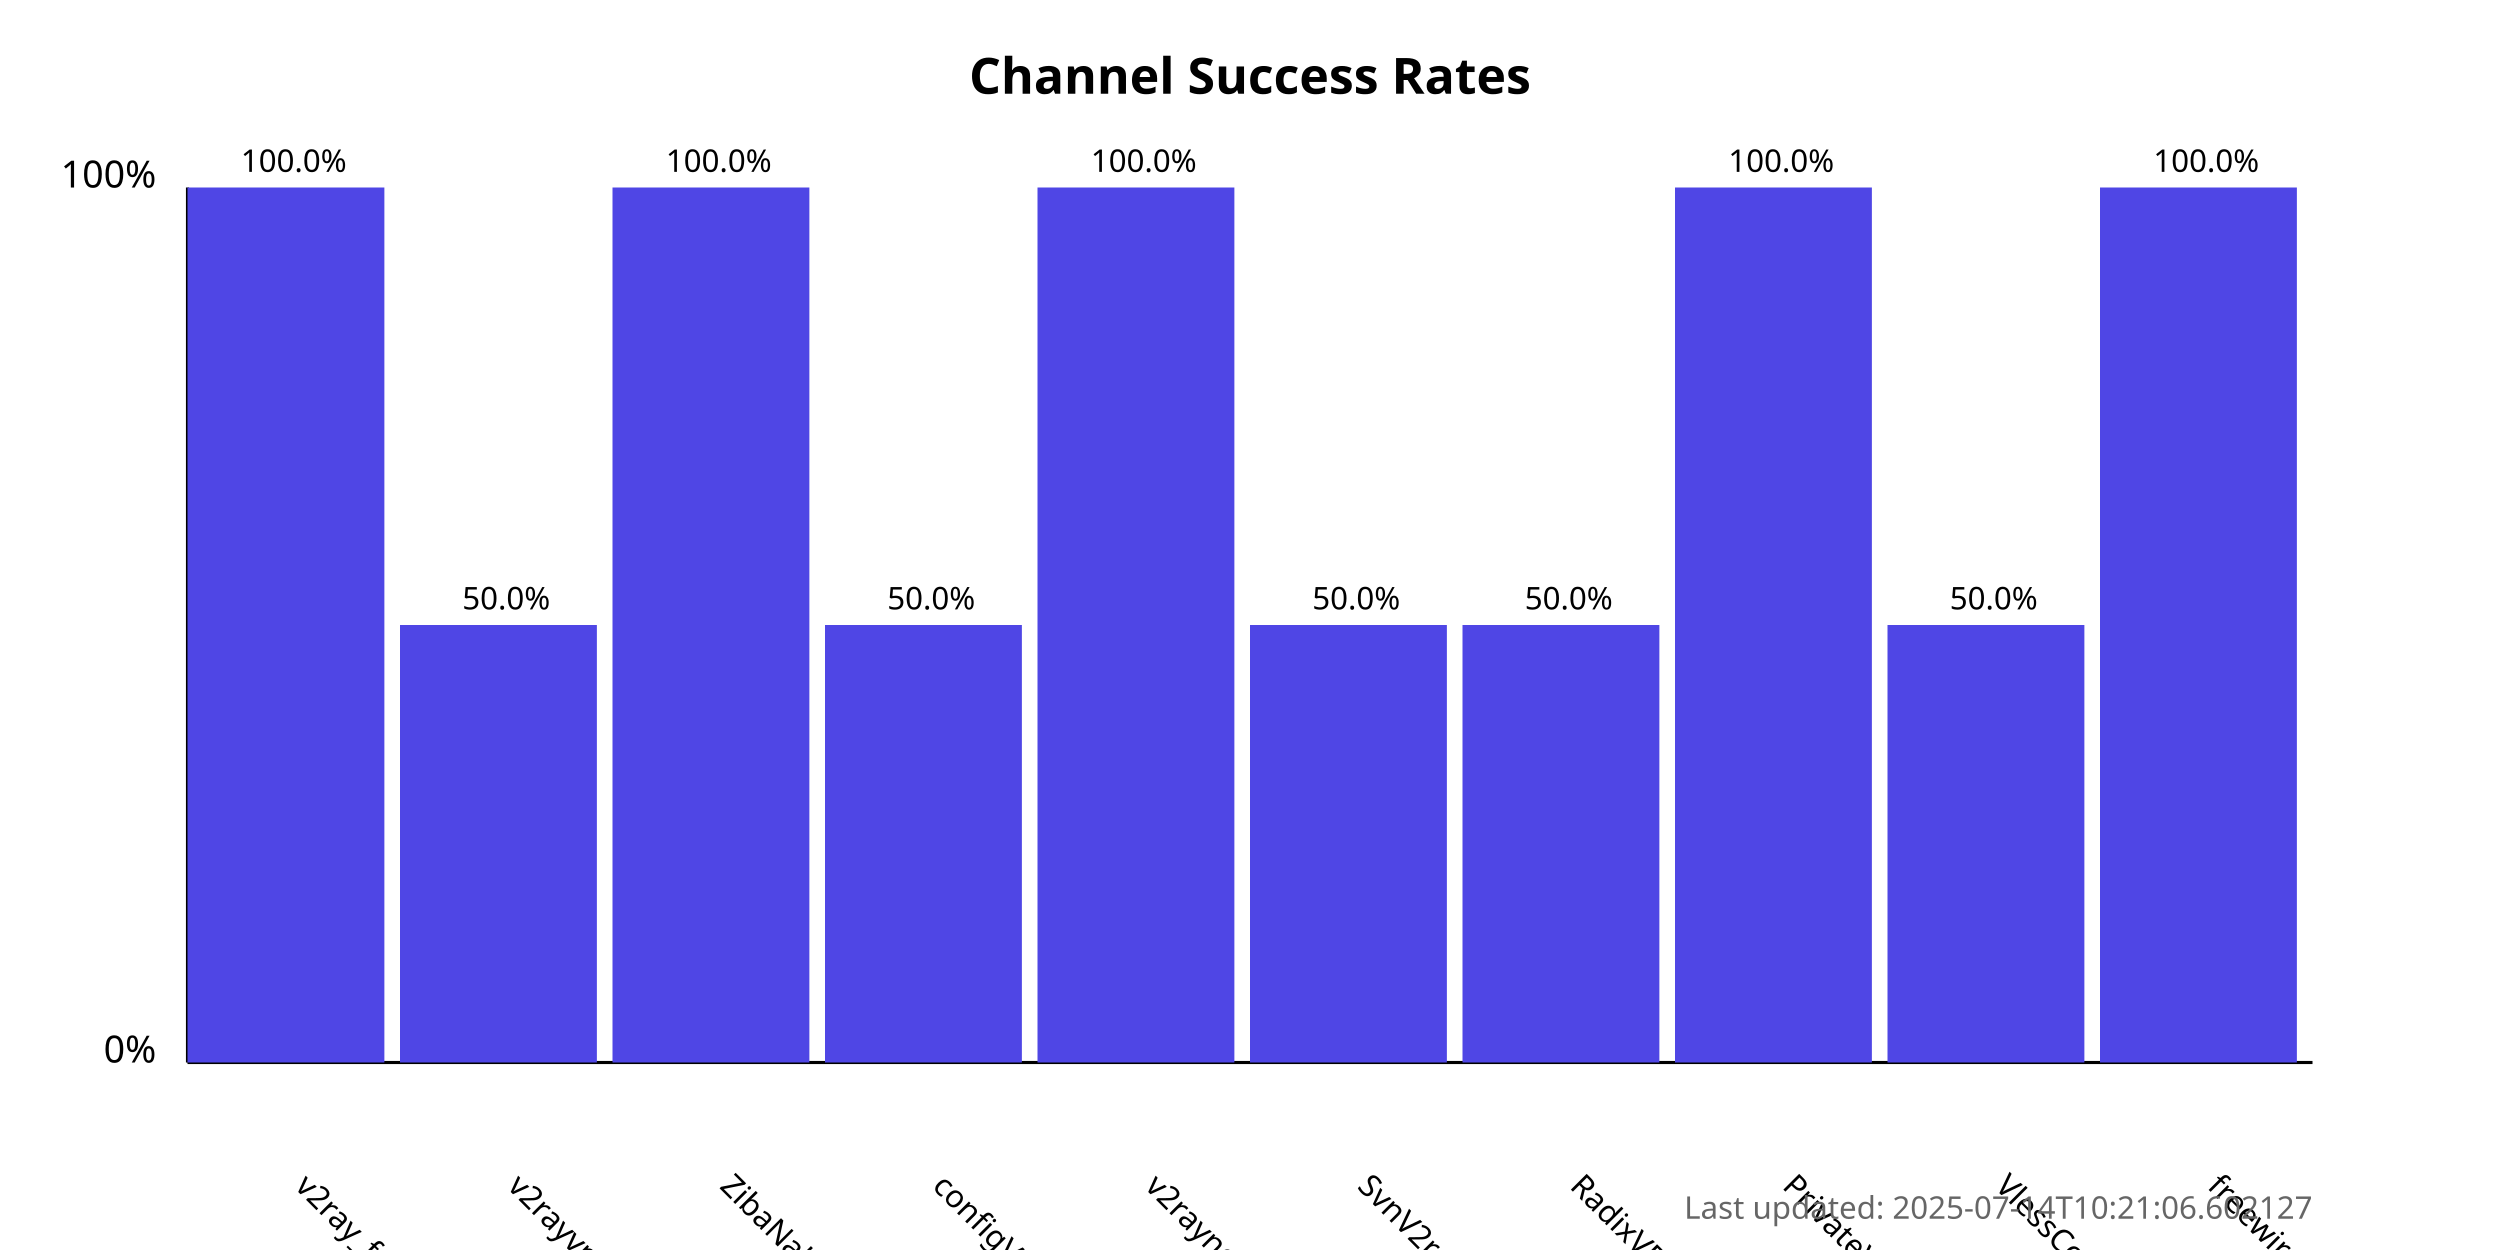
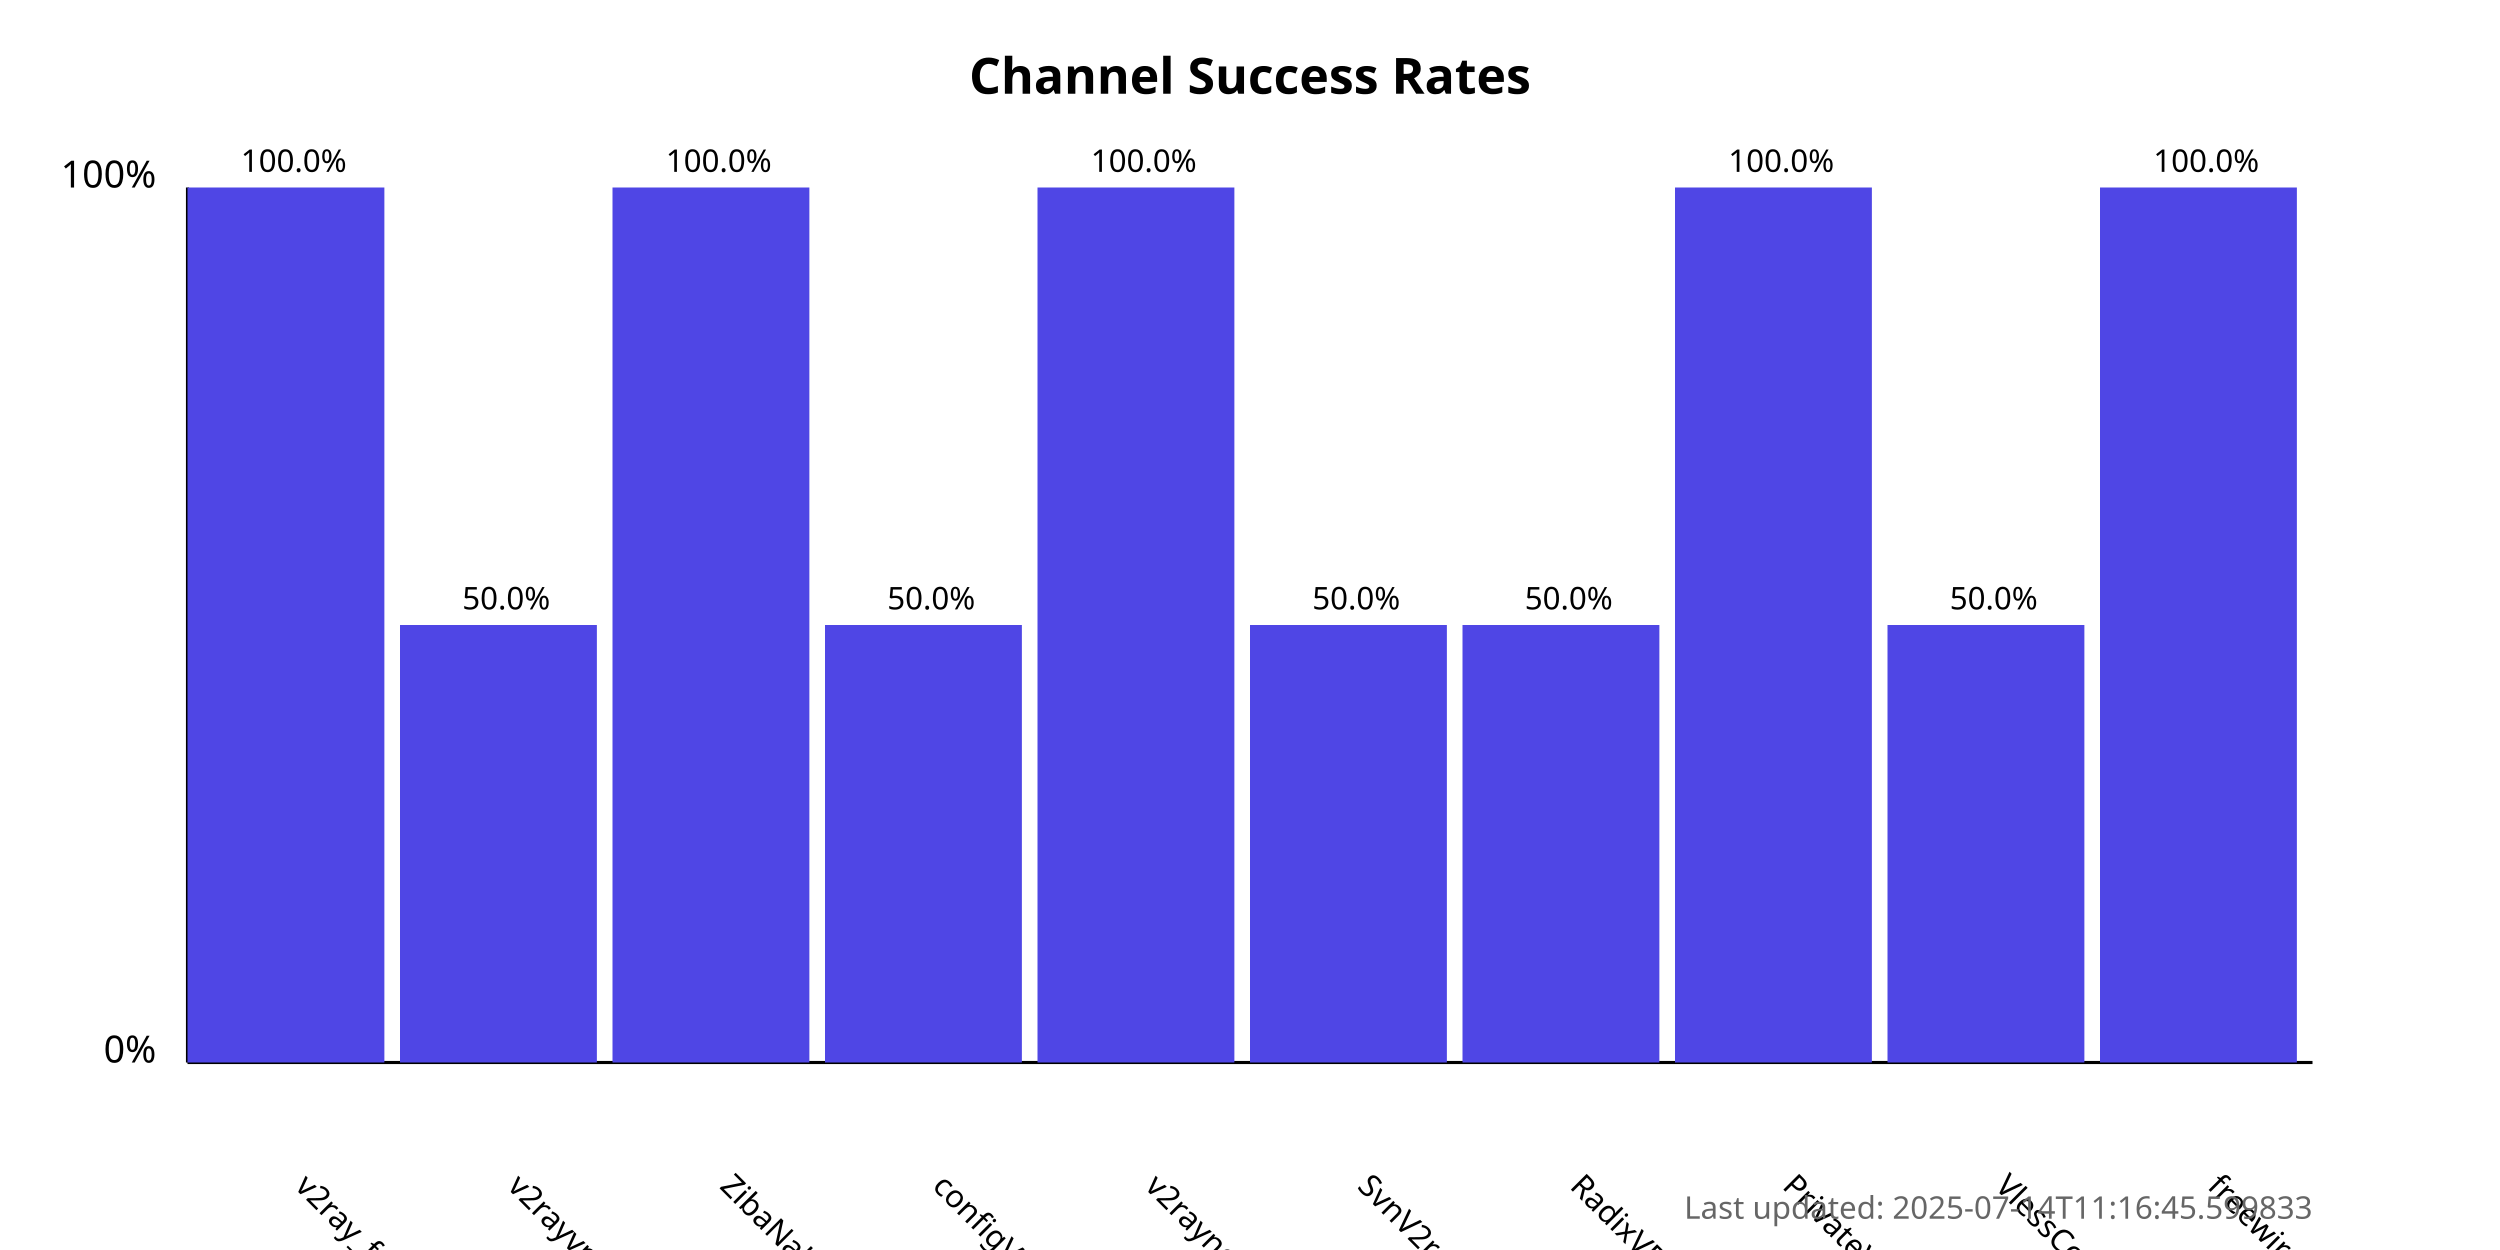
<svg xmlns="http://www.w3.org/2000/svg" width="800" height="400">
  <style>
            .chart-title { font: bold 16px sans-serif; }
            .axis-label { font: 12px sans-serif; }
            .tick-label { font: 10px sans-serif; }
            .bar { fill: #4f46e5; }
            .bar:hover { fill: #6366f1; }
            .timestamp { font: 10px sans-serif; fill: #666; }
        </style>
  <text x="400.0" y="30" text-anchor="middle" class="chart-title">
            Channel Success Rates
        </text>
  <line x1="60" y1="340" x2="60" y2="60" stroke="black" stroke-width="1" />
  <line x1="60" y1="340" x2="740" y2="340" stroke="black" stroke-width="1" />
  <text x="50" y="340" text-anchor="end" class="axis-label">0%</text>
  <text x="50" y="60" text-anchor="end" class="axis-label">100%</text>
  <g>
    <rect x="60" y="60.0" width="63.0" height="280.0" class="bar" />
    <text x="94.0" y="380" transform="rotate(45, 94.0, 380)" text-anchor="start" class="tick-label">
                v2ray_free_conf
            </text>
    <text x="94.0" y="55.0" text-anchor="middle" class="tick-label">
                100.0%
            </text>
  </g>
  <g>
    <rect x="128.0" y="200.0" width="63.0" height="140.0" class="bar" />
    <text x="162.0" y="380" transform="rotate(45, 162.0, 380)" text-anchor="start" class="tick-label">
                v2rayvpno
            </text>
    <text x="162.0" y="195.0" text-anchor="middle" class="tick-label">
                50.0%
            </text>
  </g>
  <g>
    <rect x="196.0" y="60.0" width="63.0" height="280.0" class="bar" />
    <text x="230.0" y="380" transform="rotate(45, 230.0, 380)" text-anchor="start" class="tick-label">
                ZibaNabz
            </text>
    <text x="230.0" y="55.0" text-anchor="middle" class="tick-label">
                100.0%
            </text>
  </g>
  <g>
    <rect x="264.0" y="200.0" width="63.0" height="140.0" class="bar" />
    <text x="298.0" y="380" transform="rotate(45, 298.0, 380)" text-anchor="start" class="tick-label">
                configV2rayForFree
            </text>
    <text x="298.0" y="195.0" text-anchor="middle" class="tick-label">
                50.0%
            </text>
  </g>
  <g>
    <rect x="332.0" y="60.0" width="63.0" height="280.0" class="bar" />
    <text x="366.0" y="380" transform="rotate(45, 366.0, 380)" text-anchor="start" class="tick-label">
                v2rayngvpn
            </text>
    <text x="366.0" y="55.0" text-anchor="middle" class="tick-label">
                100.0%
            </text>
  </g>
  <g>
    <rect x="400.0" y="200.0" width="63.0" height="140.0" class="bar" />
    <text x="434.0" y="380" transform="rotate(45, 434.0, 380)" text-anchor="start" class="tick-label">
                SvnV2ray
            </text>
    <text x="434.0" y="195.0" text-anchor="middle" class="tick-label">
                50.0%
            </text>
  </g>
  <g>
    <rect x="468.0" y="200.0" width="63.0" height="140.0" class="bar" />
    <text x="502.0" y="380" transform="rotate(45, 502.0, 380)" text-anchor="start" class="tick-label">
                RadixVPN
            </text>
    <text x="502.0" y="195.0" text-anchor="middle" class="tick-label">
                50.0%
            </text>
  </g>
  <g>
    <rect x="536.0" y="60.0" width="63.0" height="280.0" class="bar" />
    <text x="570.0" y="380" transform="rotate(45, 570.0, 380)" text-anchor="start" class="tick-label">
                PrivateVPNs
            </text>
    <text x="570.0" y="55.0" text-anchor="middle" class="tick-label">
                100.0%
            </text>
  </g>
  <g>
    <rect x="604.0" y="200.0" width="63.0" height="140.0" class="bar" />
    <text x="638.0" y="380" transform="rotate(45, 638.0, 380)" text-anchor="start" class="tick-label">
                VlessConfig
            </text>
    <text x="638.0" y="195.0" text-anchor="middle" class="tick-label">
                50.0%
            </text>
  </g>
  <g>
    <rect x="672.0" y="60.0" width="63.0" height="280.0" class="bar" />
    <text x="706.0" y="380" transform="rotate(45, 706.0, 380)" text-anchor="start" class="tick-label">
                freewireguard
            </text>
    <text x="706.0" y="55.0" text-anchor="middle" class="tick-label">
                100.0%
            </text>
  </g>
  <text x="740" y="390" text-anchor="end" class="timestamp">
-             Last updated: 2025-07-14T10:21:06.602127
+             Last updated: 2025-07-14T11:16:45.599833
        </text>
</svg>
